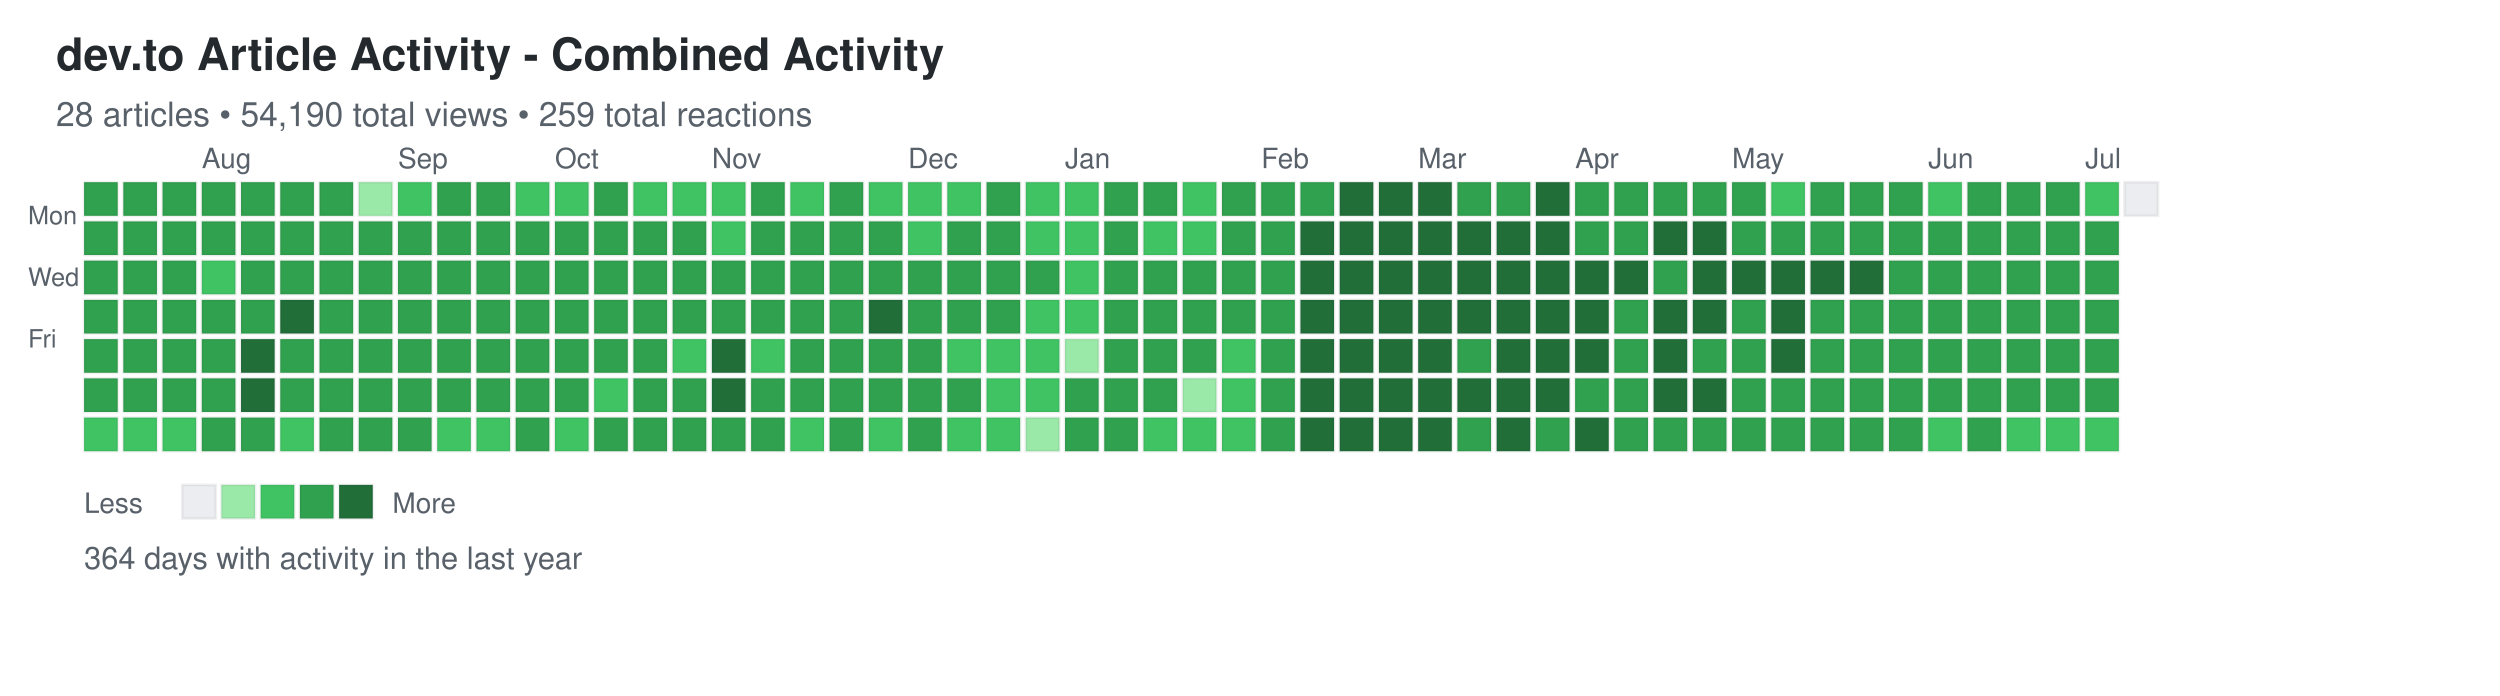
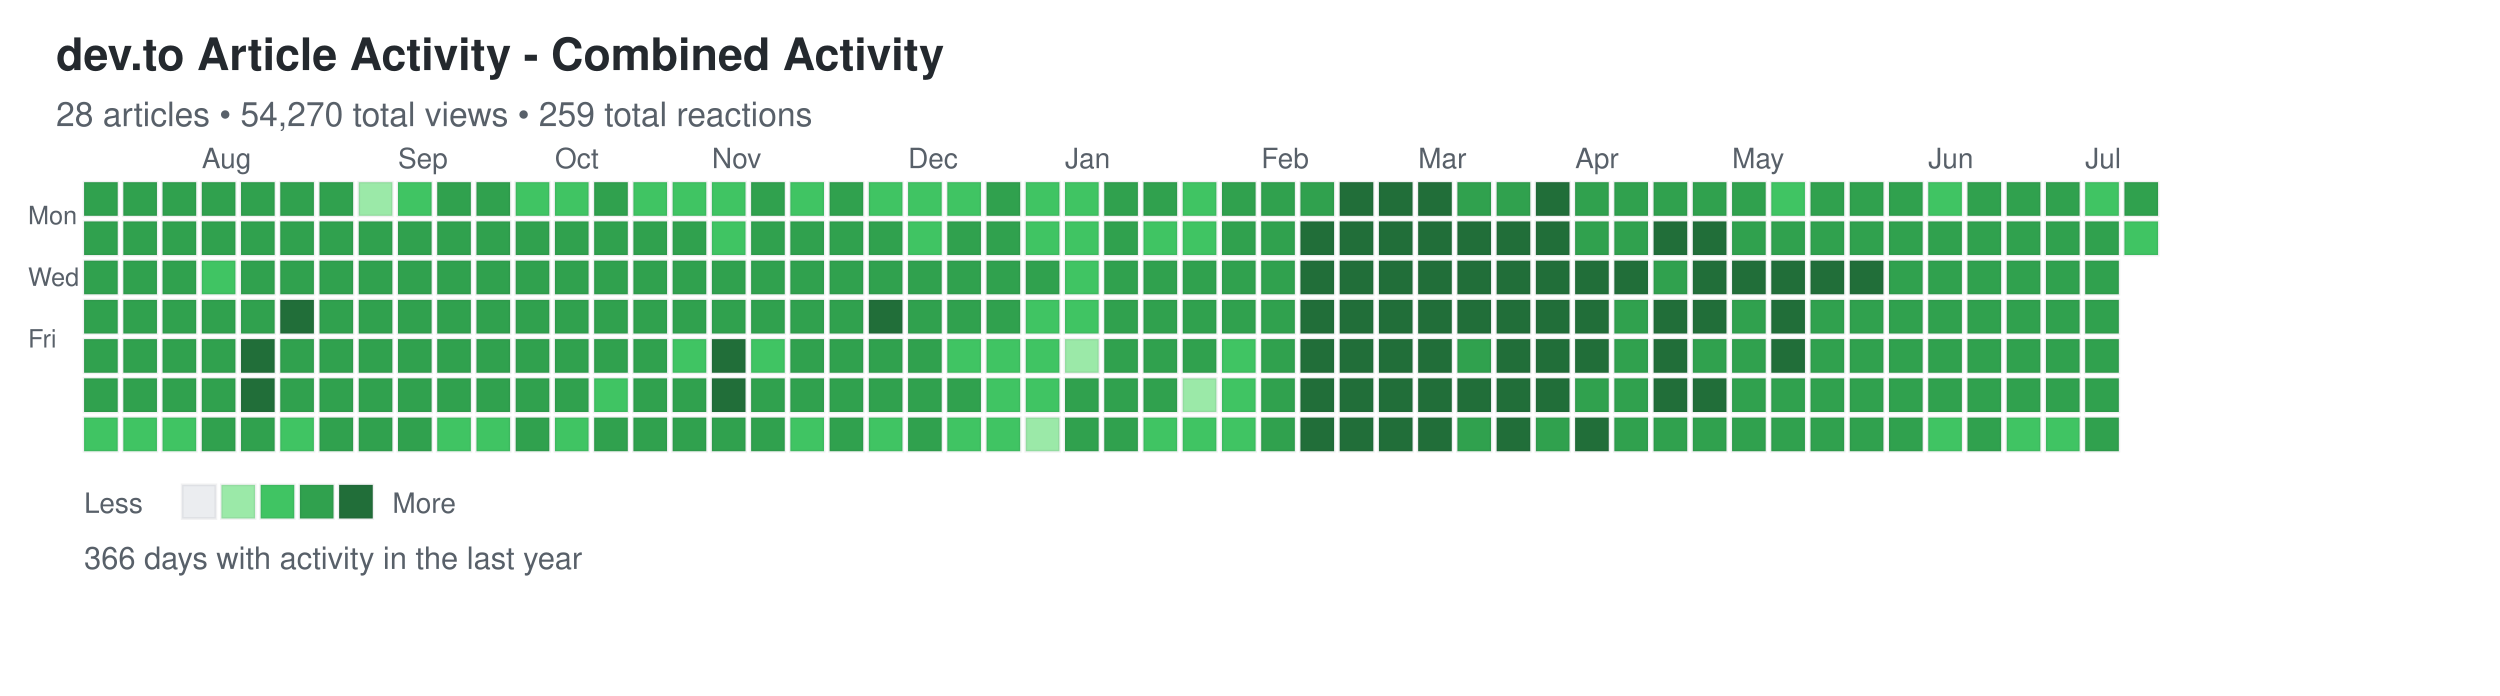
<svg xmlns="http://www.w3.org/2000/svg" width="892" height="248">
  <defs>
    <style>
.day { stroke: rgba(27,31,35,0.06); stroke-width: 1px; cursor: pointer; }
.day:hover { stroke: rgba(27,31,35,0.3); stroke-width: 2px; }
.month-label { font-family: -apple-system, BlinkMacSystemFont, "Segoe UI", Helvetica, Arial, sans-serif; font-size: 10px; fill: #586069; }
.day-label { font-family: -apple-system, BlinkMacSystemFont, "Segoe UI", Helvetica, Arial, sans-serif; font-size: 9px; fill: #586069; }
.title { font-family: -apple-system, BlinkMacSystemFont, "Segoe UI", Helvetica, Arial, sans-serif; font-size: 16px; font-weight: 600; fill: #24292e; }
.subtitle { font-family: -apple-system, BlinkMacSystemFont, "Segoe UI", Helvetica, Arial, sans-serif; font-size: 12px; fill: #586069; }
.stats { font-family: -apple-system, BlinkMacSystemFont, "Segoe UI", Helvetica, Arial, sans-serif; font-size: 11px; fill: #586069; }
.legend-text { font-family: -apple-system, BlinkMacSystemFont, "Segoe UI", Helvetica, Arial, sans-serif; font-size: 10px; fill: #586069; }
</style>
  </defs>
  <text x="20" y="25" class="title">dev.to Article Activity - Combined Activity</text>
-   <text x="20" y="45" class="subtitle">28 articles • 54,190 total views • 259 total reactions</text>
+   <text x="20" y="45" class="subtitle">28 articles • 54,270 total views • 259 total reactions</text>
  <text x="10" y="80" class="day-label">Mon</text>
  <text x="10" y="102" class="day-label">Wed</text>
  <text x="10" y="124" class="day-label">Fri</text>
  <rect x="30" y="65" width="12" height="12" fill="#30a14e" class="day" data-date="2025-07-06" data-level="3" />
  <rect x="30" y="79" width="12" height="12" fill="#30a14e" class="day" data-date="2025-07-07" data-level="3" />
  <rect x="30" y="93" width="12" height="12" fill="#30a14e" class="day" data-date="2025-07-08" data-level="3" />
  <rect x="30" y="107" width="12" height="12" fill="#30a14e" class="day" data-date="2025-07-09" data-level="3" />
  <rect x="30" y="121" width="12" height="12" fill="#30a14e" class="day" data-date="2025-07-10" data-level="3" />
  <rect x="30" y="135" width="12" height="12" fill="#30a14e" class="day" data-date="2025-07-11" data-level="3" />
  <rect x="30" y="149" width="12" height="12" fill="#40c463" class="day" data-date="2025-07-12" data-level="2" />
  <rect x="44" y="65" width="12" height="12" fill="#30a14e" class="day" data-date="2025-07-13" data-level="3" />
  <rect x="44" y="79" width="12" height="12" fill="#30a14e" class="day" data-date="2025-07-14" data-level="3" />
  <rect x="44" y="93" width="12" height="12" fill="#30a14e" class="day" data-date="2025-07-15" data-level="3" />
  <rect x="44" y="107" width="12" height="12" fill="#30a14e" class="day" data-date="2025-07-16" data-level="3" />
  <rect x="44" y="121" width="12" height="12" fill="#30a14e" class="day" data-date="2025-07-17" data-level="3" />
  <rect x="44" y="135" width="12" height="12" fill="#30a14e" class="day" data-date="2025-07-18" data-level="3" />
  <rect x="44" y="149" width="12" height="12" fill="#40c463" class="day" data-date="2025-07-19" data-level="2" />
  <rect x="58" y="65" width="12" height="12" fill="#30a14e" class="day" data-date="2025-07-20" data-level="3" />
  <rect x="58" y="79" width="12" height="12" fill="#30a14e" class="day" data-date="2025-07-21" data-level="3" />
  <rect x="58" y="93" width="12" height="12" fill="#30a14e" class="day" data-date="2025-07-22" data-level="3" />
  <rect x="58" y="107" width="12" height="12" fill="#30a14e" class="day" data-date="2025-07-23" data-level="3" />
  <rect x="58" y="121" width="12" height="12" fill="#30a14e" class="day" data-date="2025-07-24" data-level="3" />
  <rect x="58" y="135" width="12" height="12" fill="#30a14e" class="day" data-date="2025-07-25" data-level="3" />
  <rect x="58" y="149" width="12" height="12" fill="#40c463" class="day" data-date="2025-07-26" data-level="2" />
  <rect x="72" y="65" width="12" height="12" fill="#30a14e" class="day" data-date="2025-07-27" data-level="3" />
  <rect x="72" y="79" width="12" height="12" fill="#30a14e" class="day" data-date="2025-07-28" data-level="3" />
  <rect x="72" y="93" width="12" height="12" fill="#40c463" class="day" data-date="2025-07-29" data-level="2" />
  <rect x="72" y="107" width="12" height="12" fill="#30a14e" class="day" data-date="2025-07-30" data-level="3" />
  <rect x="72" y="121" width="12" height="12" fill="#30a14e" class="day" data-date="2025-07-31" data-level="3" />
  <rect x="72" y="135" width="12" height="12" fill="#30a14e" class="day" data-date="2025-08-01" data-level="3" />
  <rect x="72" y="149" width="12" height="12" fill="#30a14e" class="day" data-date="2025-08-02" data-level="3" />
  <rect x="86" y="65" width="12" height="12" fill="#30a14e" class="day" data-date="2025-08-03" data-level="3" />
  <rect x="86" y="79" width="12" height="12" fill="#30a14e" class="day" data-date="2025-08-04" data-level="3" />
  <rect x="86" y="93" width="12" height="12" fill="#30a14e" class="day" data-date="2025-08-05" data-level="3" />
  <rect x="86" y="107" width="12" height="12" fill="#30a14e" class="day" data-date="2025-08-06" data-level="3" />
  <rect x="86" y="121" width="12" height="12" fill="#216e39" class="day" data-date="2025-08-07" data-level="4" />
  <rect x="86" y="135" width="12" height="12" fill="#216e39" class="day" data-date="2025-08-08" data-level="4" />
  <rect x="86" y="149" width="12" height="12" fill="#30a14e" class="day" data-date="2025-08-09" data-level="3" />
  <rect x="100" y="65" width="12" height="12" fill="#30a14e" class="day" data-date="2025-08-10" data-level="3" />
  <rect x="100" y="79" width="12" height="12" fill="#30a14e" class="day" data-date="2025-08-11" data-level="3" />
  <rect x="100" y="93" width="12" height="12" fill="#30a14e" class="day" data-date="2025-08-12" data-level="3" />
  <rect x="100" y="107" width="12" height="12" fill="#216e39" class="day" data-date="2025-08-13" data-level="4" />
  <rect x="100" y="121" width="12" height="12" fill="#30a14e" class="day" data-date="2025-08-14" data-level="3" />
  <rect x="100" y="135" width="12" height="12" fill="#30a14e" class="day" data-date="2025-08-15" data-level="3" />
  <rect x="100" y="149" width="12" height="12" fill="#40c463" class="day" data-date="2025-08-16" data-level="2" />
  <rect x="114" y="65" width="12" height="12" fill="#30a14e" class="day" data-date="2025-08-17" data-level="3" />
  <rect x="114" y="79" width="12" height="12" fill="#30a14e" class="day" data-date="2025-08-18" data-level="3" />
  <rect x="114" y="93" width="12" height="12" fill="#30a14e" class="day" data-date="2025-08-19" data-level="3" />
  <rect x="114" y="107" width="12" height="12" fill="#30a14e" class="day" data-date="2025-08-20" data-level="3" />
  <rect x="114" y="121" width="12" height="12" fill="#30a14e" class="day" data-date="2025-08-21" data-level="3" />
  <rect x="114" y="135" width="12" height="12" fill="#30a14e" class="day" data-date="2025-08-22" data-level="3" />
  <rect x="114" y="149" width="12" height="12" fill="#30a14e" class="day" data-date="2025-08-23" data-level="3" />
  <rect x="128" y="65" width="12" height="12" fill="#9be9a8" class="day" data-date="2025-08-24" data-level="1" />
  <rect x="128" y="79" width="12" height="12" fill="#30a14e" class="day" data-date="2025-08-25" data-level="3" />
  <rect x="128" y="93" width="12" height="12" fill="#30a14e" class="day" data-date="2025-08-26" data-level="3" />
  <rect x="128" y="107" width="12" height="12" fill="#30a14e" class="day" data-date="2025-08-27" data-level="3" />
  <rect x="128" y="121" width="12" height="12" fill="#30a14e" class="day" data-date="2025-08-28" data-level="3" />
  <rect x="128" y="135" width="12" height="12" fill="#30a14e" class="day" data-date="2025-08-29" data-level="3" />
  <rect x="128" y="149" width="12" height="12" fill="#30a14e" class="day" data-date="2025-08-30" data-level="3" />
  <rect x="142" y="65" width="12" height="12" fill="#40c463" class="day" data-date="2025-08-31" data-level="2" />
  <rect x="142" y="79" width="12" height="12" fill="#30a14e" class="day" data-date="2025-09-01" data-level="3" />
  <rect x="142" y="93" width="12" height="12" fill="#30a14e" class="day" data-date="2025-09-02" data-level="3" />
  <rect x="142" y="107" width="12" height="12" fill="#30a14e" class="day" data-date="2025-09-03" data-level="3" />
  <rect x="142" y="121" width="12" height="12" fill="#30a14e" class="day" data-date="2025-09-04" data-level="3" />
  <rect x="142" y="135" width="12" height="12" fill="#30a14e" class="day" data-date="2025-09-05" data-level="3" />
  <rect x="142" y="149" width="12" height="12" fill="#30a14e" class="day" data-date="2025-09-06" data-level="3" />
  <rect x="156" y="65" width="12" height="12" fill="#30a14e" class="day" data-date="2025-09-07" data-level="3" />
  <rect x="156" y="79" width="12" height="12" fill="#30a14e" class="day" data-date="2025-09-08" data-level="3" />
  <rect x="156" y="93" width="12" height="12" fill="#30a14e" class="day" data-date="2025-09-09" data-level="3" />
  <rect x="156" y="107" width="12" height="12" fill="#30a14e" class="day" data-date="2025-09-10" data-level="3" />
  <rect x="156" y="121" width="12" height="12" fill="#30a14e" class="day" data-date="2025-09-11" data-level="3" />
  <rect x="156" y="135" width="12" height="12" fill="#30a14e" class="day" data-date="2025-09-12" data-level="3" />
  <rect x="156" y="149" width="12" height="12" fill="#40c463" class="day" data-date="2025-09-13" data-level="2" />
  <rect x="170" y="65" width="12" height="12" fill="#30a14e" class="day" data-date="2025-09-14" data-level="3" />
  <rect x="170" y="79" width="12" height="12" fill="#30a14e" class="day" data-date="2025-09-15" data-level="3" />
  <rect x="170" y="93" width="12" height="12" fill="#30a14e" class="day" data-date="2025-09-16" data-level="3" />
  <rect x="170" y="107" width="12" height="12" fill="#30a14e" class="day" data-date="2025-09-17" data-level="3" />
  <rect x="170" y="121" width="12" height="12" fill="#30a14e" class="day" data-date="2025-09-18" data-level="3" />
  <rect x="170" y="135" width="12" height="12" fill="#30a14e" class="day" data-date="2025-09-19" data-level="3" />
  <rect x="170" y="149" width="12" height="12" fill="#40c463" class="day" data-date="2025-09-20" data-level="2" />
  <rect x="184" y="65" width="12" height="12" fill="#40c463" class="day" data-date="2025-09-21" data-level="2" />
  <rect x="184" y="79" width="12" height="12" fill="#30a14e" class="day" data-date="2025-09-22" data-level="3" />
  <rect x="184" y="93" width="12" height="12" fill="#30a14e" class="day" data-date="2025-09-23" data-level="3" />
  <rect x="184" y="107" width="12" height="12" fill="#30a14e" class="day" data-date="2025-09-24" data-level="3" />
  <rect x="184" y="121" width="12" height="12" fill="#30a14e" class="day" data-date="2025-09-25" data-level="3" />
  <rect x="184" y="135" width="12" height="12" fill="#30a14e" class="day" data-date="2025-09-26" data-level="3" />
  <rect x="184" y="149" width="12" height="12" fill="#30a14e" class="day" data-date="2025-09-27" data-level="3" />
  <rect x="198" y="65" width="12" height="12" fill="#40c463" class="day" data-date="2025-09-28" data-level="2" />
  <rect x="198" y="79" width="12" height="12" fill="#30a14e" class="day" data-date="2025-09-29" data-level="3" />
  <rect x="198" y="93" width="12" height="12" fill="#30a14e" class="day" data-date="2025-09-30" data-level="3" />
  <rect x="198" y="107" width="12" height="12" fill="#30a14e" class="day" data-date="2025-10-01" data-level="3" />
  <rect x="198" y="121" width="12" height="12" fill="#30a14e" class="day" data-date="2025-10-02" data-level="3" />
  <rect x="198" y="135" width="12" height="12" fill="#30a14e" class="day" data-date="2025-10-03" data-level="3" />
  <rect x="198" y="149" width="12" height="12" fill="#40c463" class="day" data-date="2025-10-04" data-level="2" />
  <rect x="212" y="65" width="12" height="12" fill="#30a14e" class="day" data-date="2025-10-05" data-level="3" />
  <rect x="212" y="79" width="12" height="12" fill="#30a14e" class="day" data-date="2025-10-06" data-level="3" />
  <rect x="212" y="93" width="12" height="12" fill="#30a14e" class="day" data-date="2025-10-07" data-level="3" />
  <rect x="212" y="107" width="12" height="12" fill="#30a14e" class="day" data-date="2025-10-08" data-level="3" />
  <rect x="212" y="121" width="12" height="12" fill="#30a14e" class="day" data-date="2025-10-09" data-level="3" />
  <rect x="212" y="135" width="12" height="12" fill="#40c463" class="day" data-date="2025-10-10" data-level="2" />
  <rect x="212" y="149" width="12" height="12" fill="#30a14e" class="day" data-date="2025-10-11" data-level="3" />
  <rect x="226" y="65" width="12" height="12" fill="#40c463" class="day" data-date="2025-10-12" data-level="2" />
  <rect x="226" y="79" width="12" height="12" fill="#30a14e" class="day" data-date="2025-10-13" data-level="3" />
  <rect x="226" y="93" width="12" height="12" fill="#30a14e" class="day" data-date="2025-10-14" data-level="3" />
  <rect x="226" y="107" width="12" height="12" fill="#30a14e" class="day" data-date="2025-10-15" data-level="3" />
  <rect x="226" y="121" width="12" height="12" fill="#30a14e" class="day" data-date="2025-10-16" data-level="3" />
  <rect x="226" y="135" width="12" height="12" fill="#30a14e" class="day" data-date="2025-10-17" data-level="3" />
  <rect x="226" y="149" width="12" height="12" fill="#30a14e" class="day" data-date="2025-10-18" data-level="3" />
  <rect x="240" y="65" width="12" height="12" fill="#40c463" class="day" data-date="2025-10-19" data-level="2" />
  <rect x="240" y="79" width="12" height="12" fill="#30a14e" class="day" data-date="2025-10-20" data-level="3" />
  <rect x="240" y="93" width="12" height="12" fill="#30a14e" class="day" data-date="2025-10-21" data-level="3" />
  <rect x="240" y="107" width="12" height="12" fill="#30a14e" class="day" data-date="2025-10-22" data-level="3" />
  <rect x="240" y="121" width="12" height="12" fill="#40c463" class="day" data-date="2025-10-23" data-level="2" />
  <rect x="240" y="135" width="12" height="12" fill="#30a14e" class="day" data-date="2025-10-24" data-level="3" />
  <rect x="240" y="149" width="12" height="12" fill="#30a14e" class="day" data-date="2025-10-25" data-level="3" />
  <rect x="254" y="65" width="12" height="12" fill="#40c463" class="day" data-date="2025-10-26" data-level="2" />
  <rect x="254" y="79" width="12" height="12" fill="#40c463" class="day" data-date="2025-10-27" data-level="2" />
  <rect x="254" y="93" width="12" height="12" fill="#30a14e" class="day" data-date="2025-10-28" data-level="3" />
  <rect x="254" y="107" width="12" height="12" fill="#30a14e" class="day" data-date="2025-10-29" data-level="3" />
  <rect x="254" y="121" width="12" height="12" fill="#216e39" class="day" data-date="2025-10-30" data-level="4" />
  <rect x="254" y="135" width="12" height="12" fill="#216e39" class="day" data-date="2025-10-31" data-level="4" />
  <rect x="254" y="149" width="12" height="12" fill="#30a14e" class="day" data-date="2025-11-01" data-level="3" />
  <rect x="268" y="65" width="12" height="12" fill="#30a14e" class="day" data-date="2025-11-02" data-level="3" />
  <rect x="268" y="79" width="12" height="12" fill="#30a14e" class="day" data-date="2025-11-03" data-level="3" />
  <rect x="268" y="93" width="12" height="12" fill="#30a14e" class="day" data-date="2025-11-04" data-level="3" />
  <rect x="268" y="107" width="12" height="12" fill="#30a14e" class="day" data-date="2025-11-05" data-level="3" />
  <rect x="268" y="121" width="12" height="12" fill="#40c463" class="day" data-date="2025-11-06" data-level="2" />
  <rect x="268" y="135" width="12" height="12" fill="#30a14e" class="day" data-date="2025-11-07" data-level="3" />
  <rect x="268" y="149" width="12" height="12" fill="#30a14e" class="day" data-date="2025-11-08" data-level="3" />
  <rect x="282" y="65" width="12" height="12" fill="#40c463" class="day" data-date="2025-11-09" data-level="2" />
  <rect x="282" y="79" width="12" height="12" fill="#30a14e" class="day" data-date="2025-11-10" data-level="3" />
  <rect x="282" y="93" width="12" height="12" fill="#30a14e" class="day" data-date="2025-11-11" data-level="3" />
  <rect x="282" y="107" width="12" height="12" fill="#30a14e" class="day" data-date="2025-11-12" data-level="3" />
  <rect x="282" y="121" width="12" height="12" fill="#30a14e" class="day" data-date="2025-11-13" data-level="3" />
  <rect x="282" y="135" width="12" height="12" fill="#30a14e" class="day" data-date="2025-11-14" data-level="3" />
  <rect x="282" y="149" width="12" height="12" fill="#40c463" class="day" data-date="2025-11-15" data-level="2" />
  <rect x="296" y="65" width="12" height="12" fill="#30a14e" class="day" data-date="2025-11-16" data-level="3" />
  <rect x="296" y="79" width="12" height="12" fill="#30a14e" class="day" data-date="2025-11-17" data-level="3" />
  <rect x="296" y="93" width="12" height="12" fill="#30a14e" class="day" data-date="2025-11-18" data-level="3" />
  <rect x="296" y="107" width="12" height="12" fill="#30a14e" class="day" data-date="2025-11-19" data-level="3" />
  <rect x="296" y="121" width="12" height="12" fill="#30a14e" class="day" data-date="2025-11-20" data-level="3" />
  <rect x="296" y="135" width="12" height="12" fill="#30a14e" class="day" data-date="2025-11-21" data-level="3" />
  <rect x="296" y="149" width="12" height="12" fill="#30a14e" class="day" data-date="2025-11-22" data-level="3" />
  <rect x="310" y="65" width="12" height="12" fill="#40c463" class="day" data-date="2025-11-23" data-level="2" />
  <rect x="310" y="79" width="12" height="12" fill="#30a14e" class="day" data-date="2025-11-24" data-level="3" />
  <rect x="310" y="93" width="12" height="12" fill="#30a14e" class="day" data-date="2025-11-25" data-level="3" />
  <rect x="310" y="107" width="12" height="12" fill="#216e39" class="day" data-date="2025-11-26" data-level="4" />
  <rect x="310" y="121" width="12" height="12" fill="#30a14e" class="day" data-date="2025-11-27" data-level="3" />
  <rect x="310" y="135" width="12" height="12" fill="#30a14e" class="day" data-date="2025-11-28" data-level="3" />
  <rect x="310" y="149" width="12" height="12" fill="#40c463" class="day" data-date="2025-11-29" data-level="2" />
  <rect x="324" y="65" width="12" height="12" fill="#40c463" class="day" data-date="2025-11-30" data-level="2" />
  <rect x="324" y="79" width="12" height="12" fill="#40c463" class="day" data-date="2025-12-01" data-level="2" />
  <rect x="324" y="93" width="12" height="12" fill="#30a14e" class="day" data-date="2025-12-02" data-level="3" />
  <rect x="324" y="107" width="12" height="12" fill="#30a14e" class="day" data-date="2025-12-03" data-level="3" />
  <rect x="324" y="121" width="12" height="12" fill="#30a14e" class="day" data-date="2025-12-04" data-level="3" />
  <rect x="324" y="135" width="12" height="12" fill="#30a14e" class="day" data-date="2025-12-05" data-level="3" />
  <rect x="324" y="149" width="12" height="12" fill="#30a14e" class="day" data-date="2025-12-06" data-level="3" />
  <rect x="338" y="65" width="12" height="12" fill="#40c463" class="day" data-date="2025-12-07" data-level="2" />
  <rect x="338" y="79" width="12" height="12" fill="#30a14e" class="day" data-date="2025-12-08" data-level="3" />
  <rect x="338" y="93" width="12" height="12" fill="#30a14e" class="day" data-date="2025-12-09" data-level="3" />
  <rect x="338" y="107" width="12" height="12" fill="#30a14e" class="day" data-date="2025-12-10" data-level="3" />
  <rect x="338" y="121" width="12" height="12" fill="#40c463" class="day" data-date="2025-12-11" data-level="2" />
  <rect x="338" y="135" width="12" height="12" fill="#30a14e" class="day" data-date="2025-12-12" data-level="3" />
  <rect x="338" y="149" width="12" height="12" fill="#40c463" class="day" data-date="2025-12-13" data-level="2" />
  <rect x="352" y="65" width="12" height="12" fill="#30a14e" class="day" data-date="2025-12-14" data-level="3" />
  <rect x="352" y="79" width="12" height="12" fill="#30a14e" class="day" data-date="2025-12-15" data-level="3" />
  <rect x="352" y="93" width="12" height="12" fill="#30a14e" class="day" data-date="2025-12-16" data-level="3" />
  <rect x="352" y="107" width="12" height="12" fill="#30a14e" class="day" data-date="2025-12-17" data-level="3" />
  <rect x="352" y="121" width="12" height="12" fill="#40c463" class="day" data-date="2025-12-18" data-level="2" />
  <rect x="352" y="135" width="12" height="12" fill="#40c463" class="day" data-date="2025-12-19" data-level="2" />
  <rect x="352" y="149" width="12" height="12" fill="#40c463" class="day" data-date="2025-12-20" data-level="2" />
  <rect x="366" y="65" width="12" height="12" fill="#40c463" class="day" data-date="2025-12-21" data-level="2" />
  <rect x="366" y="79" width="12" height="12" fill="#40c463" class="day" data-date="2025-12-22" data-level="2" />
  <rect x="366" y="93" width="12" height="12" fill="#30a14e" class="day" data-date="2025-12-23" data-level="3" />
  <rect x="366" y="107" width="12" height="12" fill="#40c463" class="day" data-date="2025-12-24" data-level="2" />
  <rect x="366" y="121" width="12" height="12" fill="#40c463" class="day" data-date="2025-12-25" data-level="2" />
  <rect x="366" y="135" width="12" height="12" fill="#40c463" class="day" data-date="2025-12-26" data-level="2" />
  <rect x="366" y="149" width="12" height="12" fill="#9be9a8" class="day" data-date="2025-12-27" data-level="1" />
  <rect x="380" y="65" width="12" height="12" fill="#40c463" class="day" data-date="2025-12-28" data-level="2" />
  <rect x="380" y="79" width="12" height="12" fill="#40c463" class="day" data-date="2025-12-29" data-level="2" />
  <rect x="380" y="93" width="12" height="12" fill="#40c463" class="day" data-date="2025-12-30" data-level="2" />
  <rect x="380" y="107" width="12" height="12" fill="#40c463" class="day" data-date="2025-12-31" data-level="2" />
  <rect x="380" y="121" width="12" height="12" fill="#9be9a8" class="day" data-date="2026-01-01" data-level="1" />
  <rect x="380" y="135" width="12" height="12" fill="#30a14e" class="day" data-date="2026-01-02" data-level="3" />
  <rect x="380" y="149" width="12" height="12" fill="#30a14e" class="day" data-date="2026-01-03" data-level="3" />
  <rect x="394" y="65" width="12" height="12" fill="#30a14e" class="day" data-date="2026-01-04" data-level="3" />
  <rect x="394" y="79" width="12" height="12" fill="#30a14e" class="day" data-date="2026-01-05" data-level="3" />
  <rect x="394" y="93" width="12" height="12" fill="#30a14e" class="day" data-date="2026-01-06" data-level="3" />
  <rect x="394" y="107" width="12" height="12" fill="#30a14e" class="day" data-date="2026-01-07" data-level="3" />
  <rect x="394" y="121" width="12" height="12" fill="#30a14e" class="day" data-date="2026-01-08" data-level="3" />
  <rect x="394" y="135" width="12" height="12" fill="#30a14e" class="day" data-date="2026-01-09" data-level="3" />
  <rect x="394" y="149" width="12" height="12" fill="#30a14e" class="day" data-date="2026-01-10" data-level="3" />
  <rect x="408" y="65" width="12" height="12" fill="#30a14e" class="day" data-date="2026-01-11" data-level="3" />
  <rect x="408" y="79" width="12" height="12" fill="#40c463" class="day" data-date="2026-01-12" data-level="2" />
  <rect x="408" y="93" width="12" height="12" fill="#30a14e" class="day" data-date="2026-01-13" data-level="3" />
  <rect x="408" y="107" width="12" height="12" fill="#30a14e" class="day" data-date="2026-01-14" data-level="3" />
  <rect x="408" y="121" width="12" height="12" fill="#30a14e" class="day" data-date="2026-01-15" data-level="3" />
  <rect x="408" y="135" width="12" height="12" fill="#30a14e" class="day" data-date="2026-01-16" data-level="3" />
  <rect x="408" y="149" width="12" height="12" fill="#40c463" class="day" data-date="2026-01-17" data-level="2" />
  <rect x="422" y="65" width="12" height="12" fill="#40c463" class="day" data-date="2026-01-18" data-level="2" />
  <rect x="422" y="79" width="12" height="12" fill="#40c463" class="day" data-date="2026-01-19" data-level="2" />
  <rect x="422" y="93" width="12" height="12" fill="#30a14e" class="day" data-date="2026-01-20" data-level="3" />
  <rect x="422" y="107" width="12" height="12" fill="#30a14e" class="day" data-date="2026-01-21" data-level="3" />
  <rect x="422" y="121" width="12" height="12" fill="#30a14e" class="day" data-date="2026-01-22" data-level="3" />
  <rect x="422" y="135" width="12" height="12" fill="#9be9a8" class="day" data-date="2026-01-23" data-level="1" />
  <rect x="422" y="149" width="12" height="12" fill="#40c463" class="day" data-date="2026-01-24" data-level="2" />
  <rect x="436" y="65" width="12" height="12" fill="#30a14e" class="day" data-date="2026-01-25" data-level="3" />
  <rect x="436" y="79" width="12" height="12" fill="#30a14e" class="day" data-date="2026-01-26" data-level="3" />
  <rect x="436" y="93" width="12" height="12" fill="#30a14e" class="day" data-date="2026-01-27" data-level="3" />
  <rect x="436" y="107" width="12" height="12" fill="#30a14e" class="day" data-date="2026-01-28" data-level="3" />
  <rect x="436" y="121" width="12" height="12" fill="#40c463" class="day" data-date="2026-01-29" data-level="2" />
  <rect x="436" y="135" width="12" height="12" fill="#40c463" class="day" data-date="2026-01-30" data-level="2" />
  <rect x="436" y="149" width="12" height="12" fill="#40c463" class="day" data-date="2026-01-31" data-level="2" />
  <rect x="450" y="65" width="12" height="12" fill="#30a14e" class="day" data-date="2026-02-01" data-level="3" />
  <rect x="450" y="79" width="12" height="12" fill="#30a14e" class="day" data-date="2026-02-02" data-level="3" />
  <rect x="450" y="93" width="12" height="12" fill="#30a14e" class="day" data-date="2026-02-03" data-level="3" />
  <rect x="450" y="107" width="12" height="12" fill="#30a14e" class="day" data-date="2026-02-04" data-level="3" />
  <rect x="450" y="121" width="12" height="12" fill="#30a14e" class="day" data-date="2026-02-05" data-level="3" />
  <rect x="450" y="135" width="12" height="12" fill="#30a14e" class="day" data-date="2026-02-06" data-level="3" />
  <rect x="450" y="149" width="12" height="12" fill="#30a14e" class="day" data-date="2026-02-07" data-level="3" />
  <rect x="464" y="65" width="12" height="12" fill="#30a14e" class="day" data-date="2026-02-08" data-level="3" />
  <rect x="464" y="79" width="12" height="12" fill="#216e39" class="day" data-date="2026-02-09" data-level="4" />
  <rect x="464" y="93" width="12" height="12" fill="#216e39" class="day" data-date="2026-02-10" data-level="4" />
  <rect x="464" y="107" width="12" height="12" fill="#216e39" class="day" data-date="2026-02-11" data-level="4" />
  <rect x="464" y="121" width="12" height="12" fill="#216e39" class="day" data-date="2026-02-12" data-level="4" />
  <rect x="464" y="135" width="12" height="12" fill="#216e39" class="day" data-date="2026-02-13" data-level="4" />
  <rect x="464" y="149" width="12" height="12" fill="#216e39" class="day" data-date="2026-02-14" data-level="4" />
  <rect x="478" y="65" width="12" height="12" fill="#216e39" class="day" data-date="2026-02-15" data-level="4" />
  <rect x="478" y="79" width="12" height="12" fill="#216e39" class="day" data-date="2026-02-16" data-level="4" />
  <rect x="478" y="93" width="12" height="12" fill="#216e39" class="day" data-date="2026-02-17" data-level="4" />
  <rect x="478" y="107" width="12" height="12" fill="#216e39" class="day" data-date="2026-02-18" data-level="4" />
  <rect x="478" y="121" width="12" height="12" fill="#216e39" class="day" data-date="2026-02-19" data-level="4" />
  <rect x="478" y="135" width="12" height="12" fill="#216e39" class="day" data-date="2026-02-20" data-level="4" />
  <rect x="478" y="149" width="12" height="12" fill="#216e39" class="day" data-date="2026-02-21" data-level="4" />
  <rect x="492" y="65" width="12" height="12" fill="#216e39" class="day" data-date="2026-02-22" data-level="4" />
  <rect x="492" y="79" width="12" height="12" fill="#216e39" class="day" data-date="2026-02-23" data-level="4" />
  <rect x="492" y="93" width="12" height="12" fill="#216e39" class="day" data-date="2026-02-24" data-level="4" />
  <rect x="492" y="107" width="12" height="12" fill="#216e39" class="day" data-date="2026-02-25" data-level="4" />
  <rect x="492" y="121" width="12" height="12" fill="#216e39" class="day" data-date="2026-02-26" data-level="4" />
  <rect x="492" y="135" width="12" height="12" fill="#216e39" class="day" data-date="2026-02-27" data-level="4" />
  <rect x="492" y="149" width="12" height="12" fill="#216e39" class="day" data-date="2026-02-28" data-level="4" />
  <rect x="506" y="65" width="12" height="12" fill="#216e39" class="day" data-date="2026-03-01" data-level="4" />
  <rect x="506" y="79" width="12" height="12" fill="#216e39" class="day" data-date="2026-03-02" data-level="4" />
  <rect x="506" y="93" width="12" height="12" fill="#216e39" class="day" data-date="2026-03-03" data-level="4" />
  <rect x="506" y="107" width="12" height="12" fill="#216e39" class="day" data-date="2026-03-04" data-level="4" />
  <rect x="506" y="121" width="12" height="12" fill="#216e39" class="day" data-date="2026-03-05" data-level="4" />
  <rect x="506" y="135" width="12" height="12" fill="#216e39" class="day" data-date="2026-03-06" data-level="4" />
  <rect x="506" y="149" width="12" height="12" fill="#216e39" class="day" data-date="2026-03-07" data-level="4" />
  <rect x="520" y="65" width="12" height="12" fill="#30a14e" class="day" data-date="2026-03-08" data-level="3" />
  <rect x="520" y="79" width="12" height="12" fill="#216e39" class="day" data-date="2026-03-09" data-level="4" />
  <rect x="520" y="93" width="12" height="12" fill="#216e39" class="day" data-date="2026-03-10" data-level="4" />
  <rect x="520" y="107" width="12" height="12" fill="#216e39" class="day" data-date="2026-03-11" data-level="4" />
  <rect x="520" y="121" width="12" height="12" fill="#30a14e" class="day" data-date="2026-03-12" data-level="3" />
  <rect x="520" y="135" width="12" height="12" fill="#216e39" class="day" data-date="2026-03-13" data-level="4" />
  <rect x="520" y="149" width="12" height="12" fill="#30a14e" class="day" data-date="2026-03-14" data-level="3" />
  <rect x="534" y="65" width="12" height="12" fill="#30a14e" class="day" data-date="2026-03-15" data-level="3" />
  <rect x="534" y="79" width="12" height="12" fill="#216e39" class="day" data-date="2026-03-16" data-level="4" />
  <rect x="534" y="93" width="12" height="12" fill="#216e39" class="day" data-date="2026-03-17" data-level="4" />
  <rect x="534" y="107" width="12" height="12" fill="#216e39" class="day" data-date="2026-03-18" data-level="4" />
  <rect x="534" y="121" width="12" height="12" fill="#216e39" class="day" data-date="2026-03-19" data-level="4" />
  <rect x="534" y="135" width="12" height="12" fill="#216e39" class="day" data-date="2026-03-20" data-level="4" />
  <rect x="534" y="149" width="12" height="12" fill="#216e39" class="day" data-date="2026-03-21" data-level="4" />
  <rect x="548" y="65" width="12" height="12" fill="#216e39" class="day" data-date="2026-03-22" data-level="4" />
  <rect x="548" y="79" width="12" height="12" fill="#216e39" class="day" data-date="2026-03-23" data-level="4" />
  <rect x="548" y="93" width="12" height="12" fill="#216e39" class="day" data-date="2026-03-24" data-level="4" />
  <rect x="548" y="107" width="12" height="12" fill="#216e39" class="day" data-date="2026-03-25" data-level="4" />
  <rect x="548" y="121" width="12" height="12" fill="#216e39" class="day" data-date="2026-03-26" data-level="4" />
  <rect x="548" y="135" width="12" height="12" fill="#216e39" class="day" data-date="2026-03-27" data-level="4" />
  <rect x="548" y="149" width="12" height="12" fill="#30a14e" class="day" data-date="2026-03-28" data-level="3" />
  <rect x="562" y="65" width="12" height="12" fill="#30a14e" class="day" data-date="2026-03-29" data-level="3" />
  <rect x="562" y="79" width="12" height="12" fill="#30a14e" class="day" data-date="2026-03-30" data-level="3" />
  <rect x="562" y="93" width="12" height="12" fill="#216e39" class="day" data-date="2026-03-31" data-level="4" />
  <rect x="562" y="107" width="12" height="12" fill="#216e39" class="day" data-date="2026-04-01" data-level="4" />
  <rect x="562" y="121" width="12" height="12" fill="#216e39" class="day" data-date="2026-04-02" data-level="4" />
  <rect x="562" y="135" width="12" height="12" fill="#30a14e" class="day" data-date="2026-04-03" data-level="3" />
  <rect x="562" y="149" width="12" height="12" fill="#216e39" class="day" data-date="2026-04-04" data-level="4" />
  <rect x="576" y="65" width="12" height="12" fill="#30a14e" class="day" data-date="2026-04-05" data-level="3" />
  <rect x="576" y="79" width="12" height="12" fill="#30a14e" class="day" data-date="2026-04-06" data-level="3" />
  <rect x="576" y="93" width="12" height="12" fill="#216e39" class="day" data-date="2026-04-07" data-level="4" />
  <rect x="576" y="107" width="12" height="12" fill="#30a14e" class="day" data-date="2026-04-08" data-level="3" />
  <rect x="576" y="121" width="12" height="12" fill="#30a14e" class="day" data-date="2026-04-09" data-level="3" />
  <rect x="576" y="135" width="12" height="12" fill="#30a14e" class="day" data-date="2026-04-10" data-level="3" />
  <rect x="576" y="149" width="12" height="12" fill="#30a14e" class="day" data-date="2026-04-11" data-level="3" />
  <rect x="590" y="65" width="12" height="12" fill="#30a14e" class="day" data-date="2026-04-12" data-level="3" />
  <rect x="590" y="79" width="12" height="12" fill="#216e39" class="day" data-date="2026-04-13" data-level="4" />
  <rect x="590" y="93" width="12" height="12" fill="#30a14e" class="day" data-date="2026-04-14" data-level="3" />
  <rect x="590" y="107" width="12" height="12" fill="#216e39" class="day" data-date="2026-04-15" data-level="4" />
  <rect x="590" y="121" width="12" height="12" fill="#216e39" class="day" data-date="2026-04-16" data-level="4" />
  <rect x="590" y="135" width="12" height="12" fill="#216e39" class="day" data-date="2026-04-17" data-level="4" />
  <rect x="590" y="149" width="12" height="12" fill="#30a14e" class="day" data-date="2026-04-18" data-level="3" />
  <rect x="604" y="65" width="12" height="12" fill="#30a14e" class="day" data-date="2026-04-19" data-level="3" />
  <rect x="604" y="79" width="12" height="12" fill="#216e39" class="day" data-date="2026-04-20" data-level="4" />
  <rect x="604" y="93" width="12" height="12" fill="#216e39" class="day" data-date="2026-04-21" data-level="4" />
  <rect x="604" y="107" width="12" height="12" fill="#216e39" class="day" data-date="2026-04-22" data-level="4" />
  <rect x="604" y="121" width="12" height="12" fill="#30a14e" class="day" data-date="2026-04-23" data-level="3" />
  <rect x="604" y="135" width="12" height="12" fill="#216e39" class="day" data-date="2026-04-24" data-level="4" />
  <rect x="604" y="149" width="12" height="12" fill="#30a14e" class="day" data-date="2026-04-25" data-level="3" />
  <rect x="618" y="65" width="12" height="12" fill="#30a14e" class="day" data-date="2026-04-26" data-level="3" />
  <rect x="618" y="79" width="12" height="12" fill="#30a14e" class="day" data-date="2026-04-27" data-level="3" />
  <rect x="618" y="93" width="12" height="12" fill="#216e39" class="day" data-date="2026-04-28" data-level="4" />
  <rect x="618" y="107" width="12" height="12" fill="#30a14e" class="day" data-date="2026-04-29" data-level="3" />
  <rect x="618" y="121" width="12" height="12" fill="#30a14e" class="day" data-date="2026-04-30" data-level="3" />
  <rect x="618" y="135" width="12" height="12" fill="#30a14e" class="day" data-date="2026-05-01" data-level="3" />
  <rect x="618" y="149" width="12" height="12" fill="#30a14e" class="day" data-date="2026-05-02" data-level="3" />
  <rect x="632" y="65" width="12" height="12" fill="#40c463" class="day" data-date="2026-05-03" data-level="2" />
  <rect x="632" y="79" width="12" height="12" fill="#30a14e" class="day" data-date="2026-05-04" data-level="3" />
  <rect x="632" y="93" width="12" height="12" fill="#216e39" class="day" data-date="2026-05-05" data-level="4" />
  <rect x="632" y="107" width="12" height="12" fill="#216e39" class="day" data-date="2026-05-06" data-level="4" />
  <rect x="632" y="121" width="12" height="12" fill="#216e39" class="day" data-date="2026-05-07" data-level="4" />
  <rect x="632" y="135" width="12" height="12" fill="#30a14e" class="day" data-date="2026-05-08" data-level="3" />
  <rect x="632" y="149" width="12" height="12" fill="#30a14e" class="day" data-date="2026-05-09" data-level="3" />
  <rect x="646" y="65" width="12" height="12" fill="#30a14e" class="day" data-date="2026-05-10" data-level="3" />
  <rect x="646" y="79" width="12" height="12" fill="#30a14e" class="day" data-date="2026-05-11" data-level="3" />
  <rect x="646" y="93" width="12" height="12" fill="#216e39" class="day" data-date="2026-05-12" data-level="4" />
  <rect x="646" y="107" width="12" height="12" fill="#30a14e" class="day" data-date="2026-05-13" data-level="3" />
  <rect x="646" y="121" width="12" height="12" fill="#30a14e" class="day" data-date="2026-05-14" data-level="3" />
  <rect x="646" y="135" width="12" height="12" fill="#30a14e" class="day" data-date="2026-05-15" data-level="3" />
  <rect x="646" y="149" width="12" height="12" fill="#30a14e" class="day" data-date="2026-05-16" data-level="3" />
  <rect x="660" y="65" width="12" height="12" fill="#30a14e" class="day" data-date="2026-05-17" data-level="3" />
  <rect x="660" y="79" width="12" height="12" fill="#30a14e" class="day" data-date="2026-05-18" data-level="3" />
  <rect x="660" y="93" width="12" height="12" fill="#216e39" class="day" data-date="2026-05-19" data-level="4" />
  <rect x="660" y="107" width="12" height="12" fill="#30a14e" class="day" data-date="2026-05-20" data-level="3" />
  <rect x="660" y="121" width="12" height="12" fill="#30a14e" class="day" data-date="2026-05-21" data-level="3" />
  <rect x="660" y="135" width="12" height="12" fill="#30a14e" class="day" data-date="2026-05-22" data-level="3" />
  <rect x="660" y="149" width="12" height="12" fill="#30a14e" class="day" data-date="2026-05-23" data-level="3" />
  <rect x="674" y="65" width="12" height="12" fill="#30a14e" class="day" data-date="2026-05-24" data-level="3" />
  <rect x="674" y="79" width="12" height="12" fill="#30a14e" class="day" data-date="2026-05-25" data-level="3" />
  <rect x="674" y="93" width="12" height="12" fill="#30a14e" class="day" data-date="2026-05-26" data-level="3" />
  <rect x="674" y="107" width="12" height="12" fill="#30a14e" class="day" data-date="2026-05-27" data-level="3" />
  <rect x="674" y="121" width="12" height="12" fill="#30a14e" class="day" data-date="2026-05-28" data-level="3" />
  <rect x="674" y="135" width="12" height="12" fill="#30a14e" class="day" data-date="2026-05-29" data-level="3" />
  <rect x="674" y="149" width="12" height="12" fill="#30a14e" class="day" data-date="2026-05-30" data-level="3" />
  <rect x="688" y="65" width="12" height="12" fill="#40c463" class="day" data-date="2026-05-31" data-level="2" />
  <rect x="688" y="79" width="12" height="12" fill="#30a14e" class="day" data-date="2026-06-01" data-level="3" />
  <rect x="688" y="93" width="12" height="12" fill="#30a14e" class="day" data-date="2026-06-02" data-level="3" />
  <rect x="688" y="107" width="12" height="12" fill="#30a14e" class="day" data-date="2026-06-03" data-level="3" />
  <rect x="688" y="121" width="12" height="12" fill="#30a14e" class="day" data-date="2026-06-04" data-level="3" />
  <rect x="688" y="135" width="12" height="12" fill="#30a14e" class="day" data-date="2026-06-05" data-level="3" />
  <rect x="688" y="149" width="12" height="12" fill="#40c463" class="day" data-date="2026-06-06" data-level="2" />
  <rect x="702" y="65" width="12" height="12" fill="#30a14e" class="day" data-date="2026-06-07" data-level="3" />
  <rect x="702" y="79" width="12" height="12" fill="#30a14e" class="day" data-date="2026-06-08" data-level="3" />
  <rect x="702" y="93" width="12" height="12" fill="#30a14e" class="day" data-date="2026-06-09" data-level="3" />
  <rect x="702" y="107" width="12" height="12" fill="#30a14e" class="day" data-date="2026-06-10" data-level="3" />
  <rect x="702" y="121" width="12" height="12" fill="#30a14e" class="day" data-date="2026-06-11" data-level="3" />
  <rect x="702" y="135" width="12" height="12" fill="#30a14e" class="day" data-date="2026-06-12" data-level="3" />
  <rect x="702" y="149" width="12" height="12" fill="#30a14e" class="day" data-date="2026-06-13" data-level="3" />
  <rect x="716" y="65" width="12" height="12" fill="#30a14e" class="day" data-date="2026-06-14" data-level="3" />
  <rect x="716" y="79" width="12" height="12" fill="#30a14e" class="day" data-date="2026-06-15" data-level="3" />
  <rect x="716" y="93" width="12" height="12" fill="#30a14e" class="day" data-date="2026-06-16" data-level="3" />
  <rect x="716" y="107" width="12" height="12" fill="#30a14e" class="day" data-date="2026-06-17" data-level="3" />
  <rect x="716" y="121" width="12" height="12" fill="#30a14e" class="day" data-date="2026-06-18" data-level="3" />
  <rect x="716" y="135" width="12" height="12" fill="#30a14e" class="day" data-date="2026-06-19" data-level="3" />
  <rect x="716" y="149" width="12" height="12" fill="#40c463" class="day" data-date="2026-06-20" data-level="2" />
  <rect x="730" y="65" width="12" height="12" fill="#30a14e" class="day" data-date="2026-06-21" data-level="3" />
  <rect x="730" y="79" width="12" height="12" fill="#30a14e" class="day" data-date="2026-06-22" data-level="3" />
  <rect x="730" y="93" width="12" height="12" fill="#30a14e" class="day" data-date="2026-06-23" data-level="3" />
  <rect x="730" y="107" width="12" height="12" fill="#30a14e" class="day" data-date="2026-06-24" data-level="3" />
  <rect x="730" y="121" width="12" height="12" fill="#30a14e" class="day" data-date="2026-06-25" data-level="3" />
  <rect x="730" y="135" width="12" height="12" fill="#30a14e" class="day" data-date="2026-06-26" data-level="3" />
  <rect x="730" y="149" width="12" height="12" fill="#40c463" class="day" data-date="2026-06-27" data-level="2" />
  <rect x="744" y="65" width="12" height="12" fill="#40c463" class="day" data-date="2026-06-28" data-level="2" />
  <rect x="744" y="79" width="12" height="12" fill="#30a14e" class="day" data-date="2026-06-29" data-level="3" />
  <rect x="744" y="93" width="12" height="12" fill="#30a14e" class="day" data-date="2026-06-30" data-level="3" />
  <rect x="744" y="107" width="12" height="12" fill="#30a14e" class="day" data-date="2026-07-01" data-level="3" />
  <rect x="744" y="121" width="12" height="12" fill="#30a14e" class="day" data-date="2026-07-02" data-level="3" />
  <rect x="744" y="135" width="12" height="12" fill="#30a14e" class="day" data-date="2026-07-03" data-level="3" />
-   <rect x="744" y="149" width="12" height="12" fill="#40c463" class="day" data-date="2026-07-04" data-level="2" />
-   <rect x="758" y="65" width="12" height="12" fill="#ebedf0" class="day" data-date="2026-07-05" data-level="0" />
+   <rect x="744" y="149" width="12" height="12" fill="#30a14e" class="day" data-date="2026-07-04" data-level="3" />
+   <rect x="758" y="65" width="12" height="12" fill="#30a14e" class="day" data-date="2026-07-05" data-level="3" />
+   <rect x="758" y="79" width="12" height="12" fill="#40c463" class="day" data-date="2026-07-06" data-level="2" />
  <text x="72" y="60" class="month-label">Aug</text>
  <text x="142" y="60" class="month-label">Sep</text>
  <text x="198" y="60" class="month-label">Oct</text>
  <text x="254" y="60" class="month-label">Nov</text>
  <text x="324" y="60" class="month-label">Dec</text>
  <text x="380" y="60" class="month-label">Jan</text>
  <text x="450" y="60" class="month-label">Feb</text>
  <text x="506" y="60" class="month-label">Mar</text>
  <text x="562" y="60" class="month-label">Apr</text>
  <text x="618" y="60" class="month-label">May</text>
  <text x="688" y="60" class="month-label">Jun</text>
  <text x="744" y="60" class="month-label">Jul</text>
  <text x="30" y="183" class="legend-text">Less</text>
  <rect x="65" y="173" width="12" height="12" fill="#ebedf0" class="day" />
  <rect x="79" y="173" width="12" height="12" fill="#9be9a8" class="day" />
  <rect x="93" y="173" width="12" height="12" fill="#40c463" class="day" />
  <rect x="107" y="173" width="12" height="12" fill="#30a14e" class="day" />
  <rect x="121" y="173" width="12" height="12" fill="#216e39" class="day" />
  <text x="140" y="183" class="legend-text">More</text>
-   <text x="30" y="203" class="stats">364 days with activity in the last year</text>
+   <text x="30" y="203" class="stats">366 days with activity in the last year</text>
</svg>
